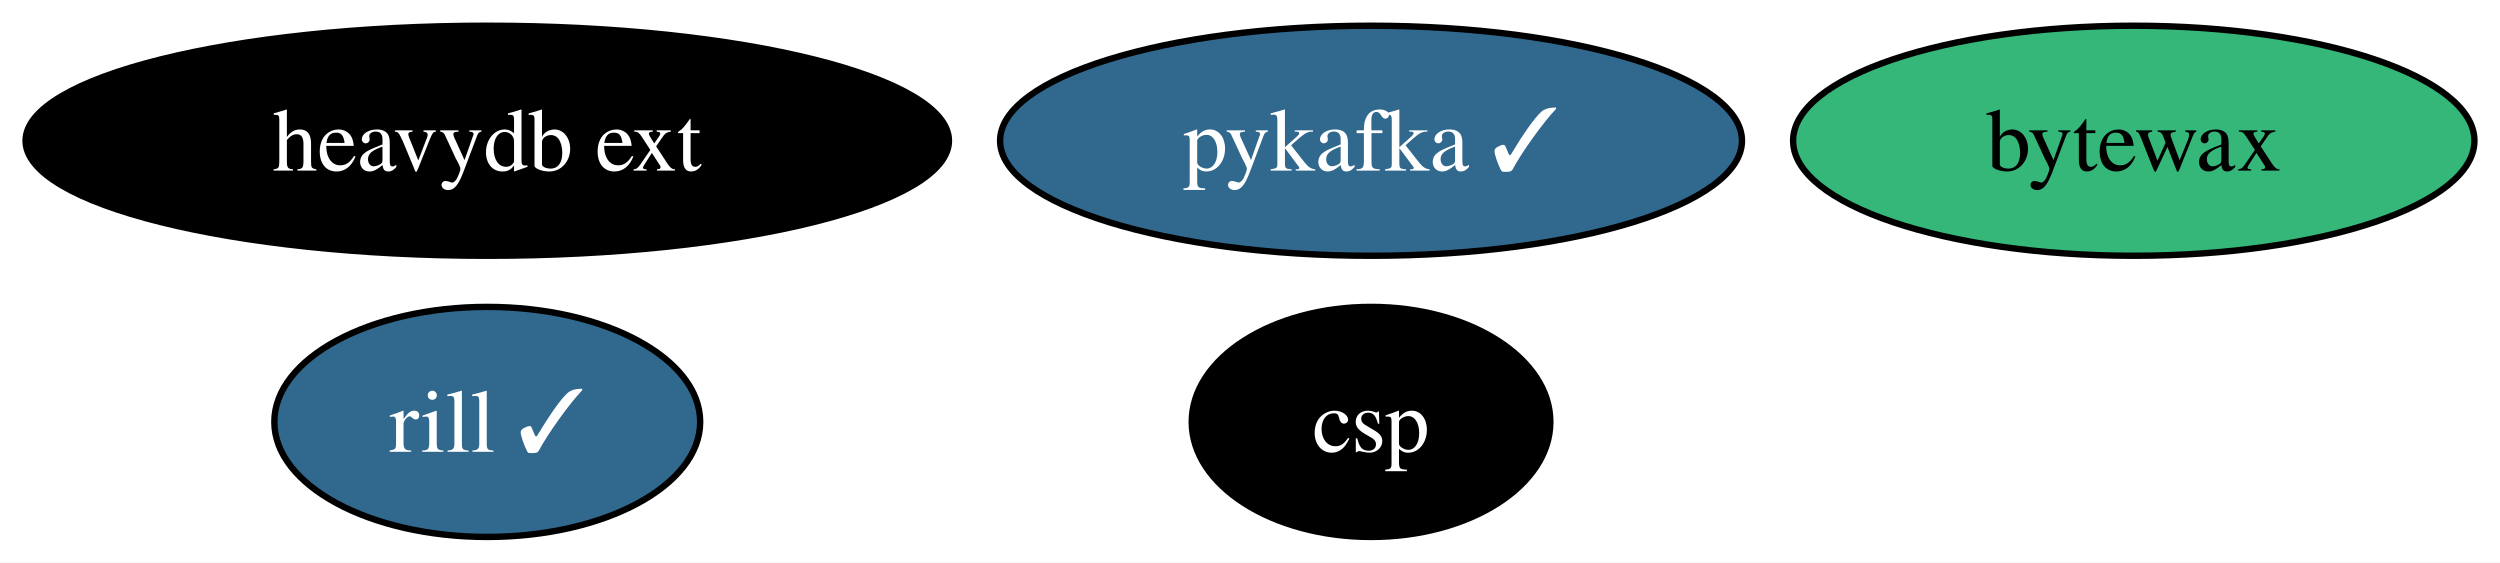
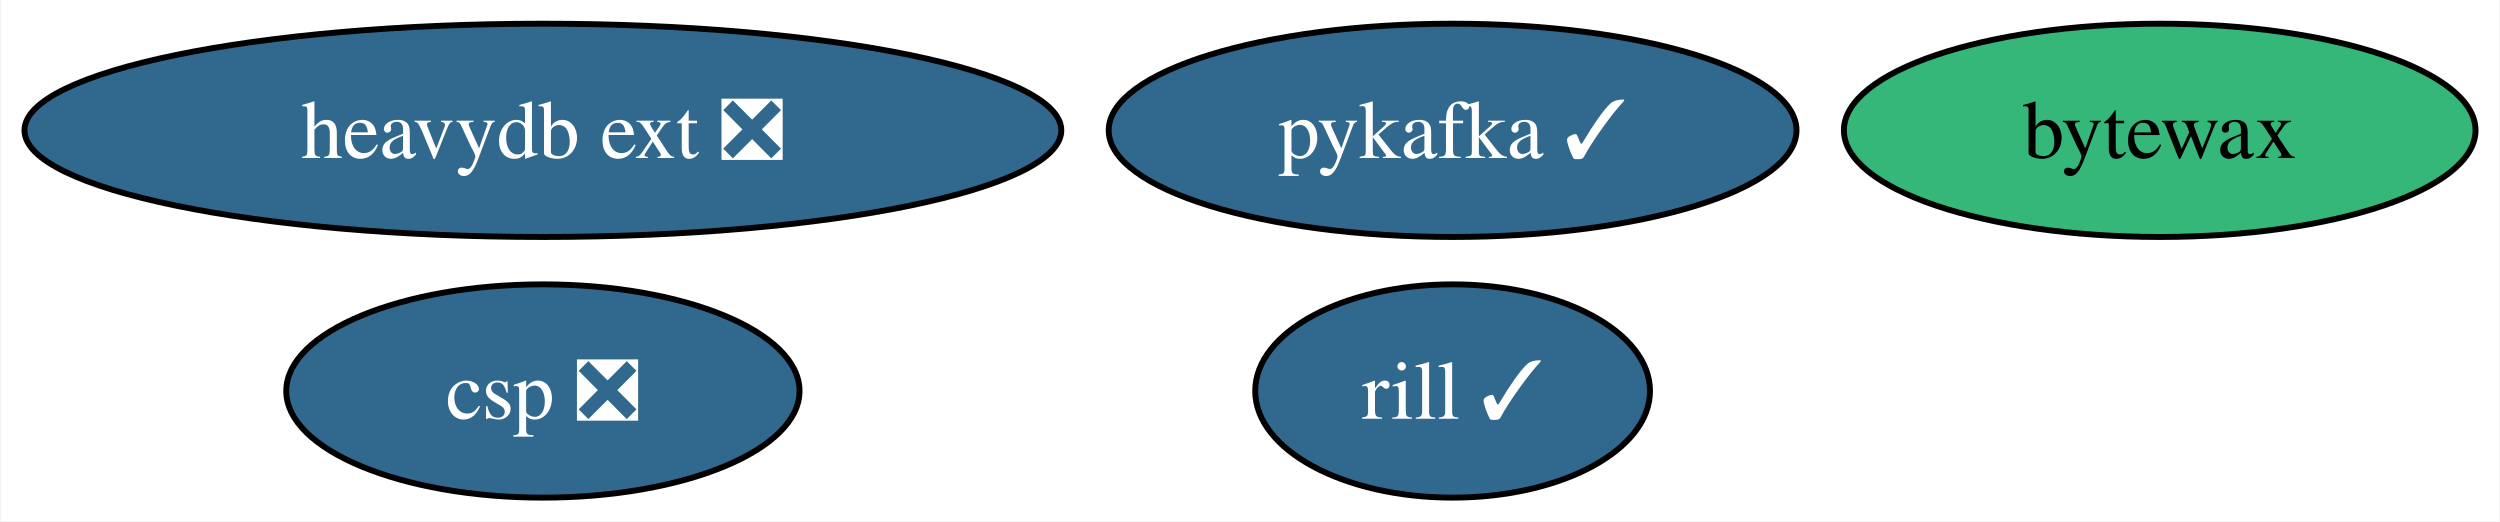
- <svg xmlns="http://www.w3.org/2000/svg" xmlns:xlink="http://www.w3.org/1999/xlink" width="391pt" height="88pt" viewBox="0.00 0.00 391.22 88.00">
+ <svg xmlns="http://www.w3.org/2000/svg" xmlns:xlink="http://www.w3.org/1999/xlink" width="422pt" height="88pt" viewBox="0.00 0.00 421.74 88.00">
  <g id="graph0" class="graph" transform="scale(1 1) rotate(0) translate(4 84)">
-     <polygon fill="white" stroke="none" points="-4,4 -4,-84 387.22,-84 387.22,4 -4,4" />
+     <polygon fill="white" stroke="none" points="-4,4 -4,-84 417.74,-84 417.74,4 -4,4" />
    <g id="node1" class="node">
      <g id="a_node1">
        <a xlink:href="https://github.com/conda-forge/pykafka-feedstock/pull/27" xlink:title="pykafka ✓">
-           <ellipse fill="#31688e" stroke="black" cx="210.55" cy="-62" rx="58.05" ry="18" />
-           <text text-anchor="middle" x="210.55" y="-57.33" font-family="Times,serif" font-size="14.00" fill="white">pykafka ✓</text>
+           <ellipse fill="#31688e" stroke="black" cx="241.07" cy="-62" rx="58.05" ry="18" />
+           <text text-anchor="middle" x="241.07" y="-57.33" font-family="Times,serif" font-size="14.00" fill="white">pykafka ✓</text>
        </a>
      </g>
    </g>
    <g id="node2" class="node">
      <g id="a_node2">
-         <a xlink:href="https://github.com/conda-forge/heavydb-ext-feedstock" xlink:title="heavydb ext">
-           <ellipse fill="#000000" stroke="black" cx="72.25" cy="-62" rx="72.25" ry="18" />
-           <text text-anchor="middle" x="72.25" y="-57.33" font-family="Times,serif" font-size="14.00" fill="white">heavydb ext</text>
+         <a xlink:href="https://github.com/conda-forge/heavydb-ext-feedstock/pull/81" xlink:title="heavydb ext ❎">
+           <ellipse fill="#31688e" stroke="black" cx="87.51" cy="-62" rx="87.51" ry="18" />
+           <text text-anchor="middle" x="87.51" y="-57.33" font-family="Times,serif" font-size="14.00" fill="white">heavydb ext ❎</text>
        </a>
      </g>
    </g>
    <g id="node3" class="node">
      <g id="a_node3">
        <a xlink:href="https://github.com/conda-forge/bytewax-feedstock" xlink:title="bytewax">
-           <ellipse fill="#35b779" stroke="black" cx="329.91" cy="-62" rx="53.31" ry="18" />
-           <text text-anchor="middle" x="329.91" y="-57.33" font-family="Times,serif" font-size="14.00">bytewax</text>
+           <ellipse fill="#35b779" stroke="black" cx="360.43" cy="-62" rx="53.31" ry="18" />
+           <text text-anchor="middle" x="360.43" y="-57.33" font-family="Times,serif" font-size="14.00">bytewax</text>
        </a>
      </g>
    </g>
    <g id="node4" class="node">
      <g id="a_node4">
        <a xlink:href="https://github.com/conda-forge/rill-feedstock/pull/14" xlink:title="rill ✓">
-           <ellipse fill="#31688e" stroke="black" cx="72.25" cy="-18" rx="33.32" ry="18" />
-           <text text-anchor="middle" x="72.25" y="-13.32" font-family="Times,serif" font-size="14.00" fill="white">rill ✓</text>
+           <ellipse fill="#31688e" stroke="black" cx="241.07" cy="-18" rx="33.32" ry="18" />
+           <text text-anchor="middle" x="241.07" y="-13.32" font-family="Times,serif" font-size="14.00" fill="white">rill ✓</text>
        </a>
      </g>
    </g>
    <g id="node5" class="node">
      <g id="a_node5">
-         <a xlink:href="https://github.com/conda-forge/csp-feedstock" xlink:title="csp">
-           <ellipse fill="#000000" stroke="black" cx="210.55" cy="-18" rx="28.06" ry="18" />
-           <text text-anchor="middle" x="210.55" y="-13.32" font-family="Times,serif" font-size="14.00" fill="white">csp</text>
+         <a xlink:href="https://github.com/conda-forge/csp-feedstock/pull/40" xlink:title="csp ❎">
+           <ellipse fill="#31688e" stroke="black" cx="87.51" cy="-18" rx="43.32" ry="18" />
+           <text text-anchor="middle" x="87.51" y="-13.32" font-family="Times,serif" font-size="14.00" fill="white">csp ❎</text>
        </a>
      </g>
    </g>
  </g>
</svg>
